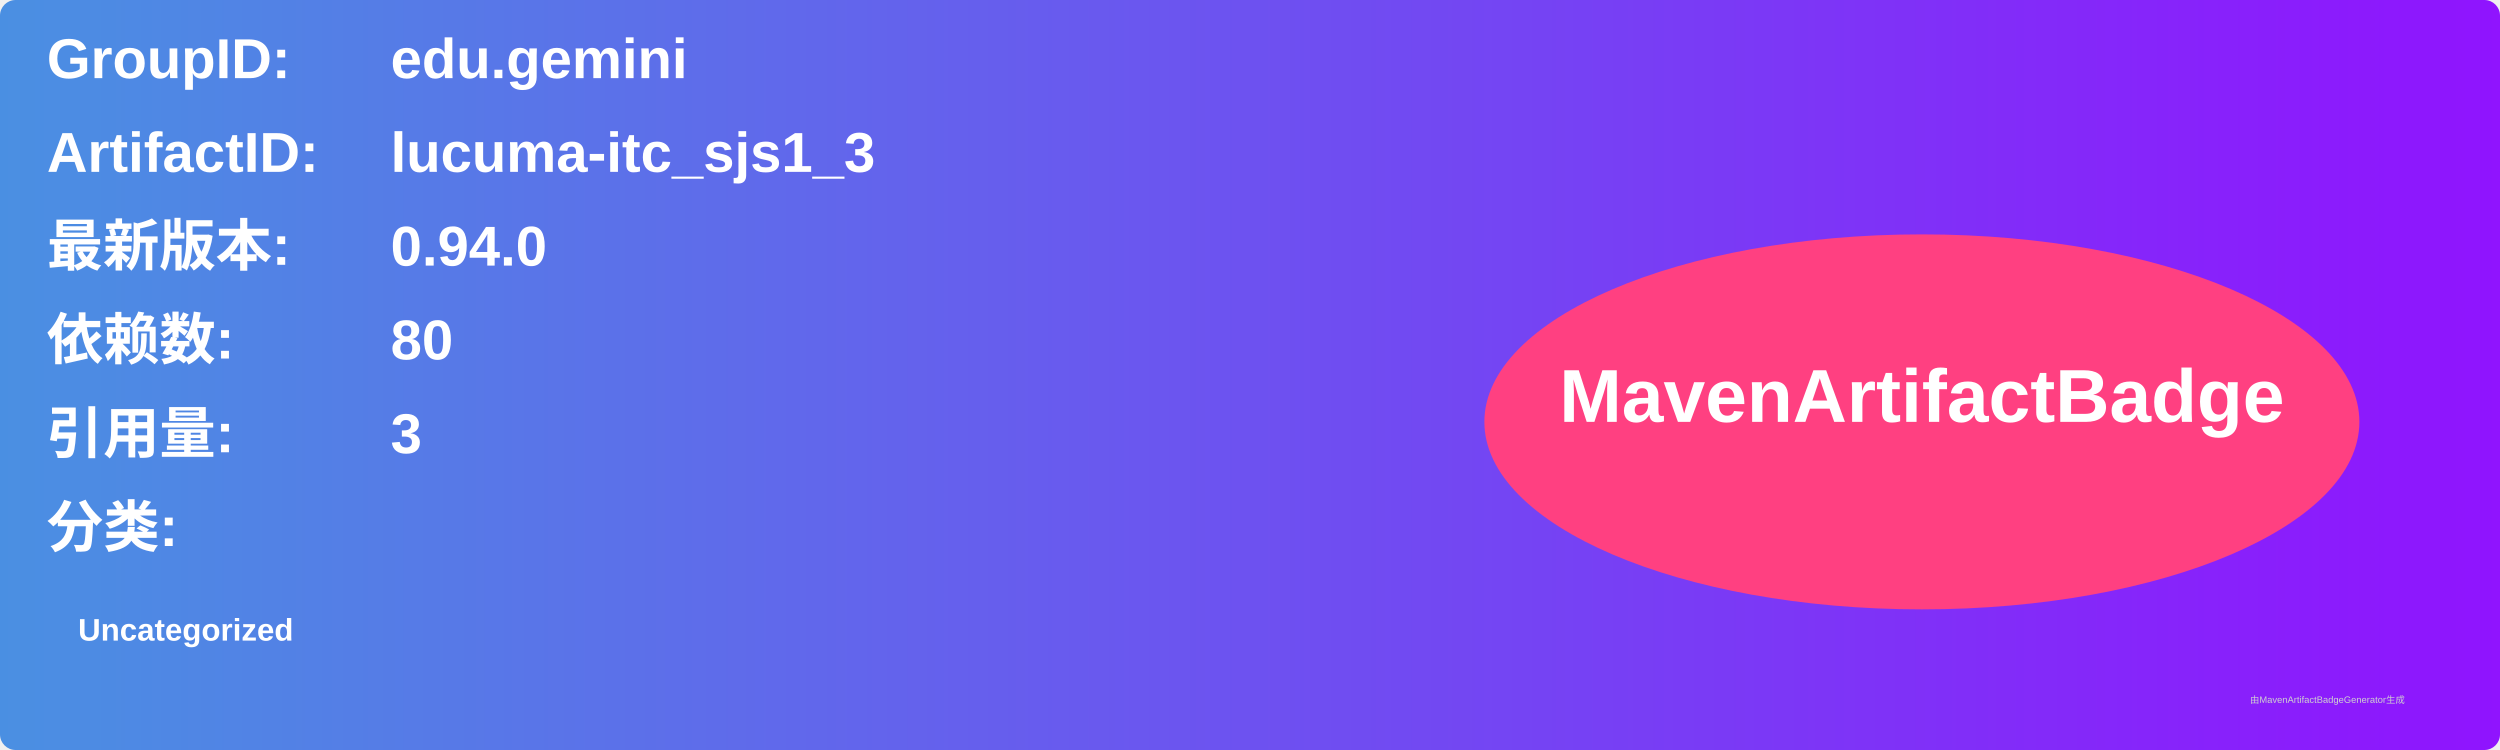
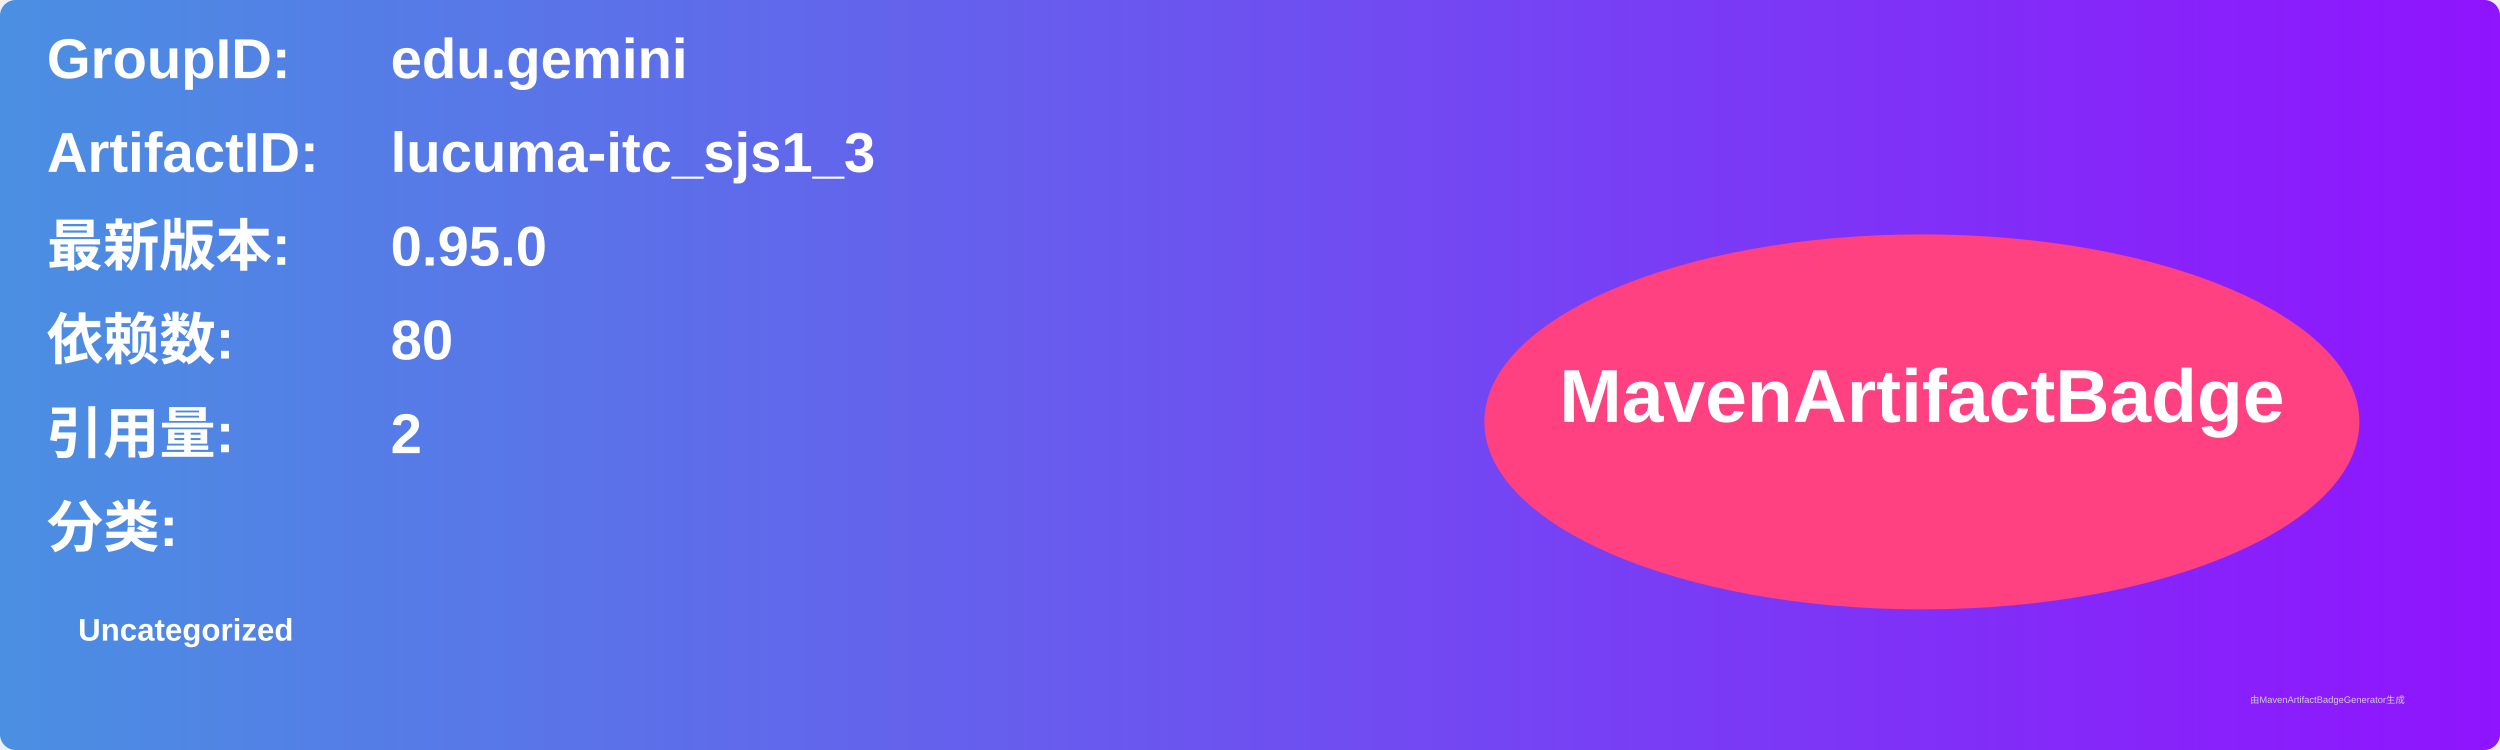
<svg xmlns="http://www.w3.org/2000/svg" width="800" height="240" viewBox="0 0 800 240">
  <linearGradient id="grad" x1="0%" y1="0%" x2="100%" y2="0%">
    <stop offset="0%" stop-color="#4a90e2" />
    <stop offset="100%" stop-color="#9013fe" />
  </linearGradient>
  <rect width="100%" height="100%" rx="5" ry="5" fill="url(#grad)" />
  <g transform="translate(15, 15)">
    <text x="0" y="10" font-family="Arial" font-size="18" fill="white" font-weight="bold" width="260">GroupID:</text>
    <text x="110" y="10" font-family="Arial" font-size="18" fill="white" font-weight="bold" width="460">edu.gemini</text>
    <text x="0" y="40" font-family="Arial" font-size="18" fill="white" font-weight="bold" width="260">ArtifactID:</text>
    <text x="110" y="40" font-family="Arial" font-size="18" fill="white" font-weight="bold" width="460">lucuma-itc_sjs1_3</text>
    <text x="0" y="70" font-family="Arial" font-size="18" fill="white" font-weight="bold">最新版本:</text>
    <text x="110" y="70" font-family="Arial" font-size="18" fill="white" font-weight="bold">
-       <tspan font-weight="bold">0.94.0</tspan>
+       <tspan font-weight="bold">0.95.0</tspan>
    </text>
    <text x="0" y="100" font-family="Arial" font-size="18" fill="white" font-weight="bold">依赖数: </text>
    <text x="110" y="100" font-family="Arial" font-size="18" fill="white">
      <tspan font-weight="bold">80</tspan>
    </text>
    <text x="0" y="130" font-family="Arial" font-size="18" fill="white" font-weight="bold">引用量: </text>
    <text x="110" y="130" font-family="Arial" font-size="18" fill="white">
-       <tspan font-weight="bold">3</tspan>
+       <tspan font-weight="bold">2</tspan>
    </text>
    <text x="0" y="160" font-family="Arial" font-size="18" fill="white" font-weight="bold">分类:</text>
    <text x="10" y="190" font-family="Arial" font-size="10" fill="white">
      <tspan font-weight="bold">Uncategorized</tspan>
    </text>
    <ellipse cx="600" cy="120" rx="140" ry="60" fill="#ff4081" />
    <text x="600" y="120" text-anchor="middle" font-family="Arial" font-size="24" fill="white" font-weight="bold">MavenArtifactBadge</text>
  </g>
  <text x="720" y="225" font-family="Arial" font-size="3" fill="#d0d0d0">由MavenArtifactBadgeGenerator生成</text>
</svg>
